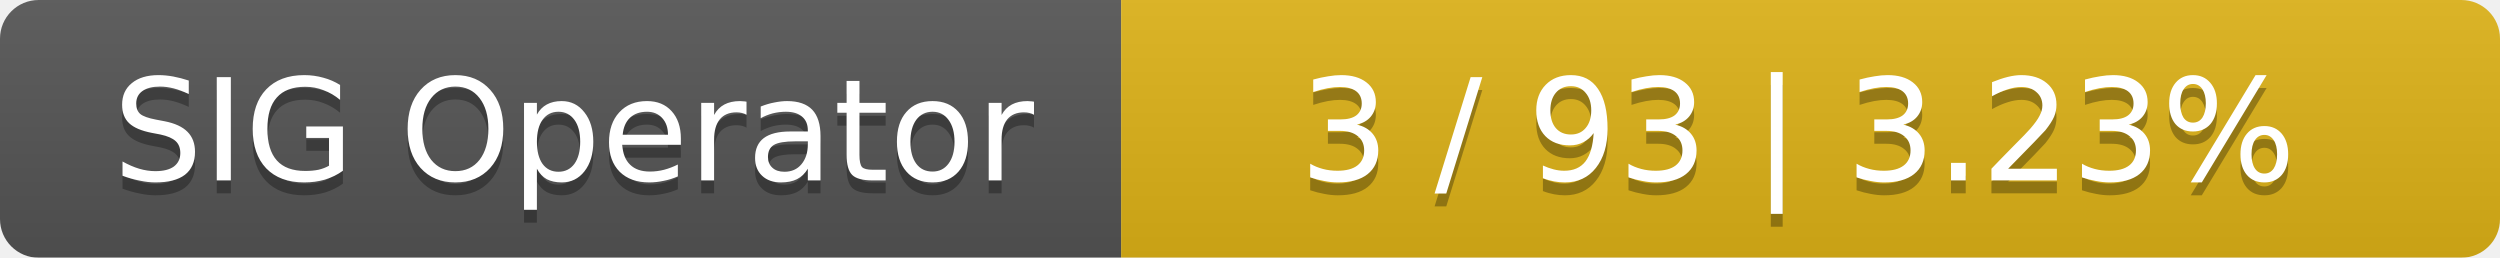
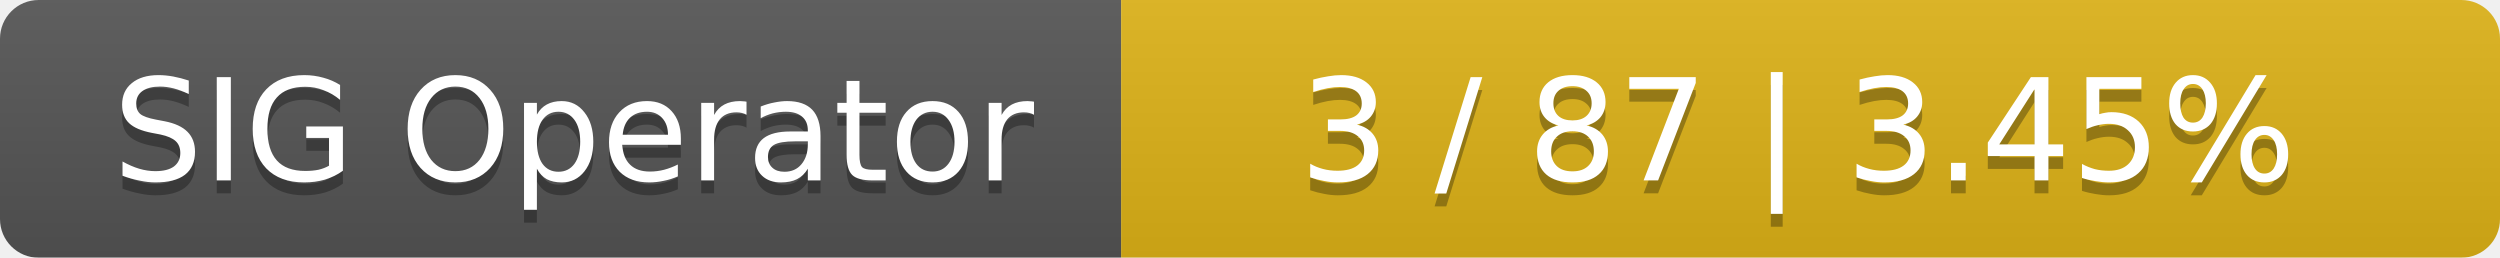
<svg xmlns="http://www.w3.org/2000/svg" width="194" height="20">
  <linearGradient id="smooth" x2="0" y2="100%">
    <stop offset="0" stop-color="#bbb" stop-opacity=".1" />
    <stop offset="1" stop-opacity=".1" />
  </linearGradient>
  <mask id="round">
    <rect width="194" height="20" rx="3" fill="#fff" />
  </mask>
  <g mask="url(#round)">
    <rect width="87" height="20" fill="#555" />
    <rect x="87" width="107" height="20" fill="#dfb317" />
    <rect width="194" height="20" fill="url(#smooth)" />
  </g>
  <g fill="#fff" text-anchor="middle" font-family="DejaVu Sans,Verdana,Geneva,sans-serif" font-size="11">
    <text x="44.5" y="15" fill="#010101" fill-opacity=".3">SIG Operator</text>
    <text x="44.5" y="14">SIG Operator</text>
-     <text x="139.5" y="15" fill="#010101" fill-opacity=".3">3 / 93    |    3.23%</text>
-     <text x="139.5" y="14">3 / 93    |    3.23%</text>
+     <text x="139.5" y="15" fill="#010101" fill-opacity=".3">3 / 87    |    3.45%</text>
+     <text x="139.5" y="14">3 / 87    |    3.45%</text>
  </g>
</svg>
